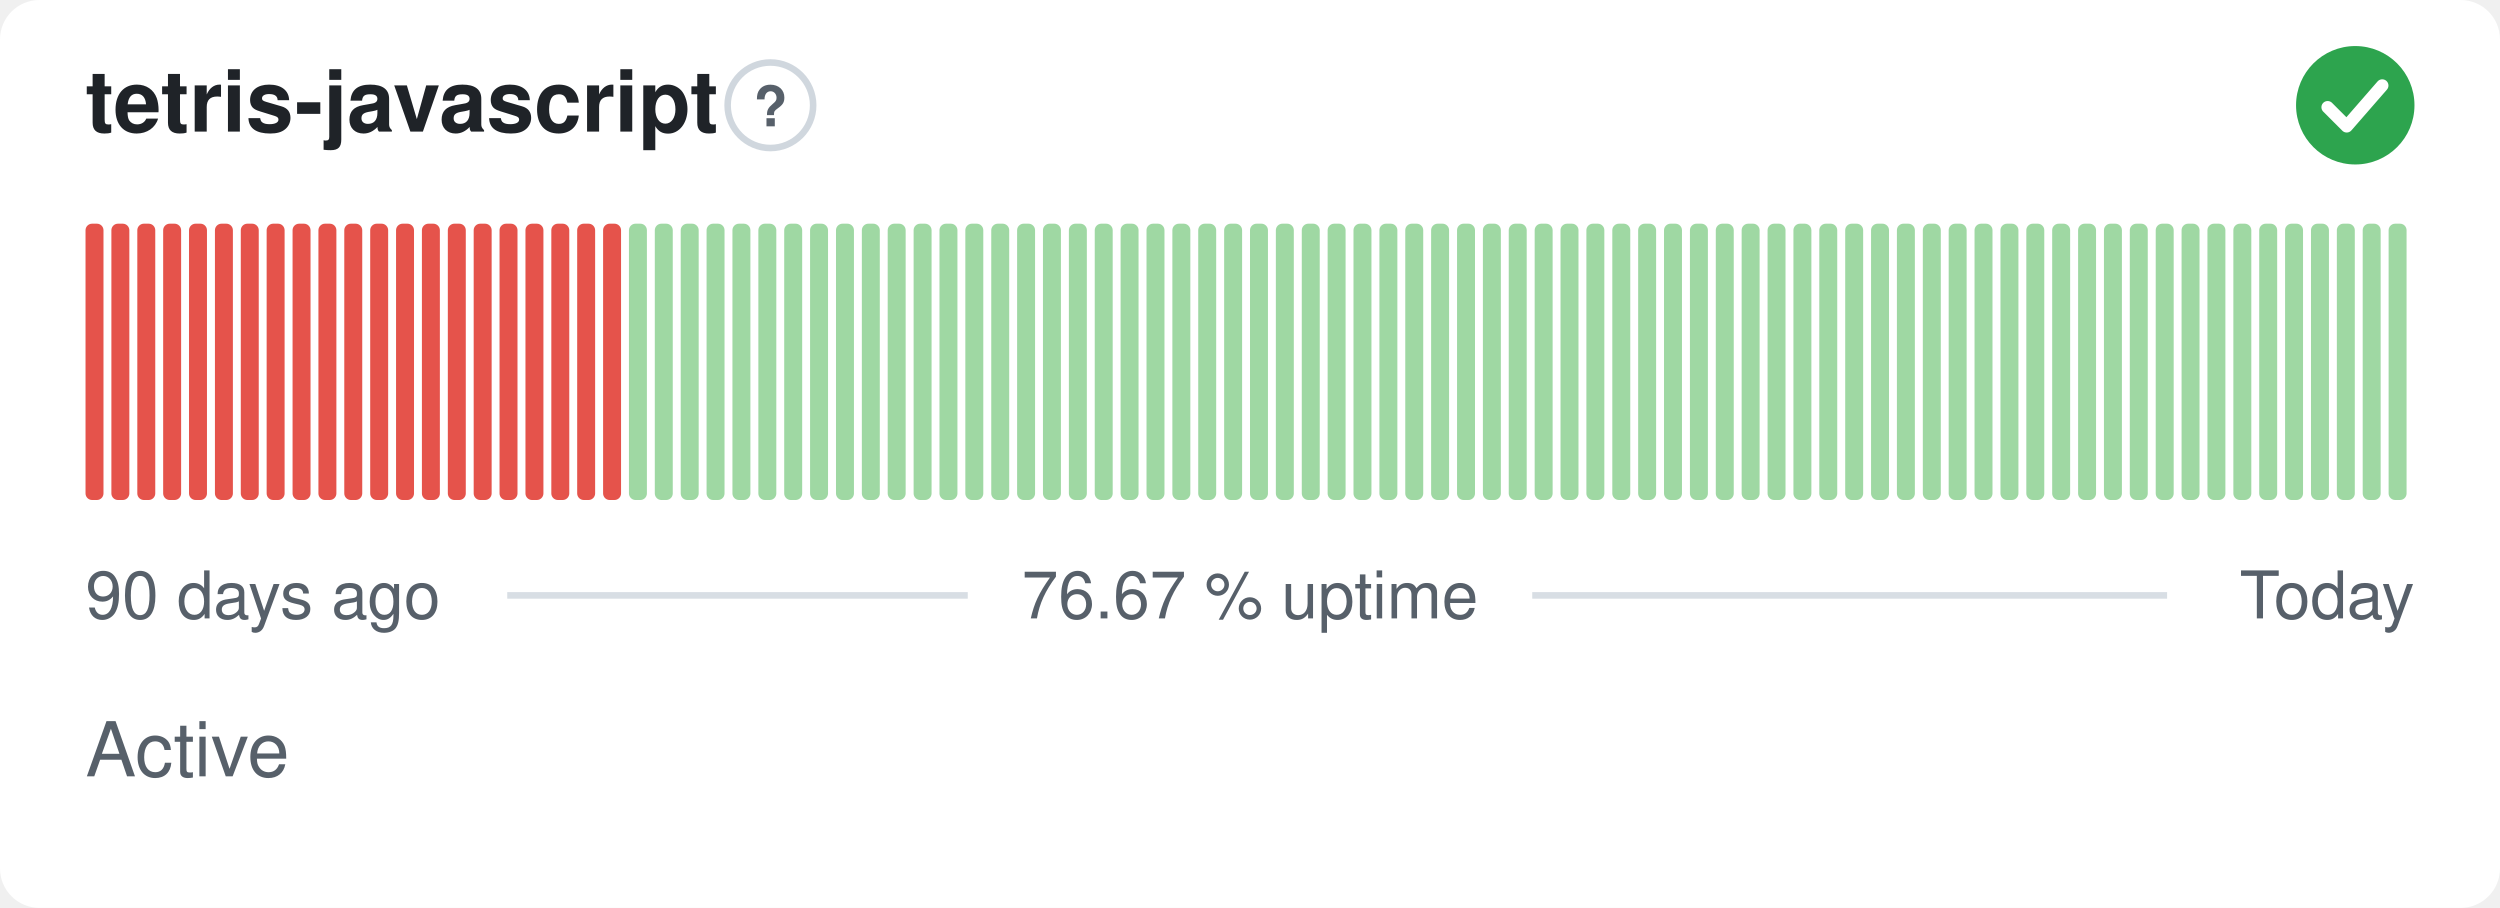
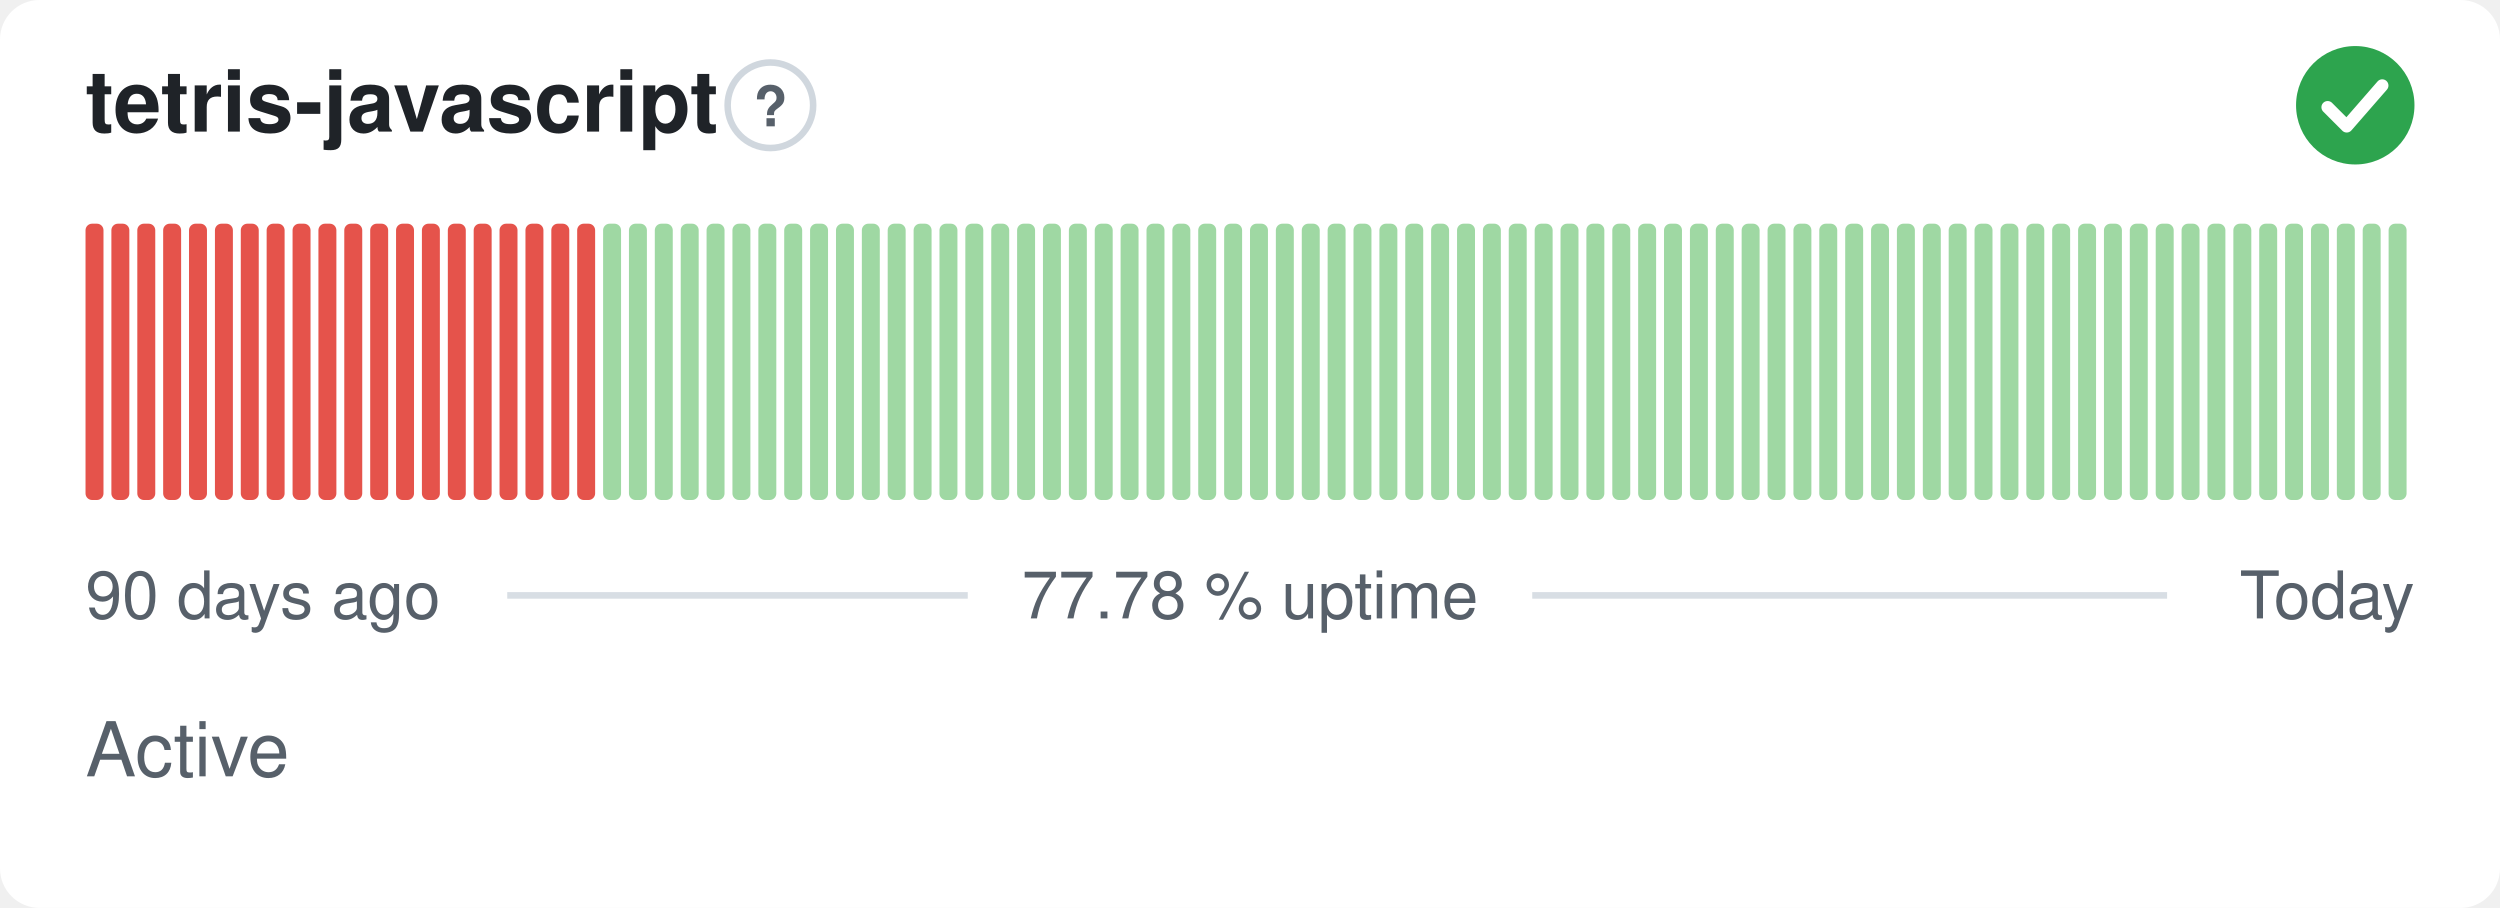
- <svg xmlns="http://www.w3.org/2000/svg" width="380" height="138" viewBox="0 0 380 138" role="img" aria-label="tetris-javascript: Active, 76.67 % uptime over the last 90 days" font-family="-apple-system,BlinkMacSystemFont,'Segoe UI',Helvetica,Arial,sans-serif">
+ <svg xmlns="http://www.w3.org/2000/svg" width="380" height="138" viewBox="0 0 380 138" role="img" aria-label="tetris-javascript: Active, 77.78 % uptime over the last 90 days" font-family="-apple-system,BlinkMacSystemFont,'Segoe UI',Helvetica,Arial,sans-serif">
  <style>
    @media (prefers-color-scheme: dark) {
      .bg { fill: #0d1117 }
      .title { fill: #e6edf3 }
      .muted { fill: #8b949e }
      .hint { stroke: #30363d }
      .rule { stroke: #30363d }
      .nodata { fill: #21262d }
    }
  </style>
  <rect class="bg" width="380" height="138" rx="6" fill="#ffffff" />
  <text class="title" x="13" y="20" font-size="13" font-weight="600" fill="#1f2328">tetris-javascript</text>
  <circle class="hint" cx="117.1" cy="16" r="6.5" fill="none" stroke="#d0d7de" stroke-width="1" />
  <text class="muted" x="117.1" y="19.2" text-anchor="middle" font-size="8.5" font-weight="700" fill="#57606a">?</text>
  <circle cx="358" cy="16" r="9" fill="#2da44e" />
  <path d="M353.80 16.30l2.90 2.90 5.40 -6.20" fill="none" stroke="#fff" stroke-width="1.89" stroke-linecap="round" stroke-linejoin="round" />
  <rect x="13.00" y="34.00" width="2.73" height="42.00" rx="1" fill="#e5534b" />
  <rect x="16.93" y="34.00" width="2.73" height="42.00" rx="1" fill="#e5534b" />
  <rect x="20.87" y="34.00" width="2.73" height="42.00" rx="1" fill="#e5534b" />
  <rect x="24.80" y="34.00" width="2.73" height="42.00" rx="1" fill="#e5534b" />
  <rect x="28.73" y="34.00" width="2.73" height="42.00" rx="1" fill="#e5534b" />
  <rect x="32.67" y="34.00" width="2.73" height="42.00" rx="1" fill="#e5534b" />
  <rect x="36.60" y="34.00" width="2.73" height="42.00" rx="1" fill="#e5534b" />
  <rect x="40.53" y="34.00" width="2.73" height="42.00" rx="1" fill="#e5534b" />
  <rect x="44.47" y="34.00" width="2.73" height="42.00" rx="1" fill="#e5534b" />
  <rect x="48.40" y="34.00" width="2.73" height="42.00" rx="1" fill="#e5534b" />
  <rect x="52.33" y="34.00" width="2.73" height="42.00" rx="1" fill="#e5534b" />
  <rect x="56.27" y="34.00" width="2.73" height="42.00" rx="1" fill="#e5534b" />
  <rect x="60.20" y="34.00" width="2.73" height="42.00" rx="1" fill="#e5534b" />
  <rect x="64.13" y="34.00" width="2.73" height="42.00" rx="1" fill="#e5534b" />
  <rect x="68.07" y="34.00" width="2.73" height="42.00" rx="1" fill="#e5534b" />
  <rect x="72.00" y="34.00" width="2.73" height="42.00" rx="1" fill="#e5534b" />
  <rect x="75.93" y="34.00" width="2.73" height="42.00" rx="1" fill="#e5534b" />
  <rect x="79.87" y="34.00" width="2.73" height="42.00" rx="1" fill="#e5534b" />
  <rect x="83.80" y="34.00" width="2.73" height="42.00" rx="1" fill="#e5534b" />
  <rect x="87.73" y="34.00" width="2.73" height="42.00" rx="1" fill="#e5534b" />
-   <rect x="91.67" y="34.00" width="2.73" height="42.00" rx="1" fill="#e5534b" />
+   <rect x="91.67" y="34.00" width="2.73" height="42.00" rx="1" fill="#9fd8a3" />
  <rect x="95.60" y="34.00" width="2.73" height="42.00" rx="1" fill="#9fd8a3" />
  <rect x="99.53" y="34.00" width="2.73" height="42.00" rx="1" fill="#9fd8a3" />
  <rect x="103.47" y="34.00" width="2.73" height="42.00" rx="1" fill="#9fd8a3" />
  <rect x="107.40" y="34.00" width="2.73" height="42.00" rx="1" fill="#9fd8a3" />
  <rect x="111.33" y="34.00" width="2.73" height="42.00" rx="1" fill="#9fd8a3" />
  <rect x="115.27" y="34.00" width="2.73" height="42.00" rx="1" fill="#9fd8a3" />
  <rect x="119.20" y="34.00" width="2.73" height="42.00" rx="1" fill="#9fd8a3" />
  <rect x="123.13" y="34.00" width="2.73" height="42.00" rx="1" fill="#9fd8a3" />
  <rect x="127.07" y="34.00" width="2.73" height="42.00" rx="1" fill="#9fd8a3" />
  <rect x="131.00" y="34.00" width="2.73" height="42.00" rx="1" fill="#9fd8a3" />
  <rect x="134.93" y="34.00" width="2.73" height="42.00" rx="1" fill="#9fd8a3" />
  <rect x="138.87" y="34.00" width="2.73" height="42.00" rx="1" fill="#9fd8a3" />
  <rect x="142.80" y="34.00" width="2.73" height="42.00" rx="1" fill="#9fd8a3" />
  <rect x="146.73" y="34.00" width="2.73" height="42.00" rx="1" fill="#9fd8a3" />
  <rect x="150.67" y="34.00" width="2.73" height="42.00" rx="1" fill="#9fd8a3" />
  <rect x="154.60" y="34.00" width="2.73" height="42.00" rx="1" fill="#9fd8a3" />
  <rect x="158.53" y="34.00" width="2.73" height="42.00" rx="1" fill="#9fd8a3" />
  <rect x="162.47" y="34.00" width="2.73" height="42.00" rx="1" fill="#9fd8a3" />
  <rect x="166.40" y="34.00" width="2.73" height="42.00" rx="1" fill="#9fd8a3" />
  <rect x="170.33" y="34.00" width="2.73" height="42.00" rx="1" fill="#9fd8a3" />
  <rect x="174.27" y="34.00" width="2.73" height="42.00" rx="1" fill="#9fd8a3" />
  <rect x="178.20" y="34.00" width="2.73" height="42.00" rx="1" fill="#9fd8a3" />
  <rect x="182.13" y="34.00" width="2.73" height="42.00" rx="1" fill="#9fd8a3" />
  <rect x="186.07" y="34.00" width="2.73" height="42.00" rx="1" fill="#9fd8a3" />
  <rect x="190.00" y="34.00" width="2.73" height="42.00" rx="1" fill="#9fd8a3" />
  <rect x="193.93" y="34.00" width="2.73" height="42.00" rx="1" fill="#9fd8a3" />
  <rect x="197.87" y="34.00" width="2.73" height="42.00" rx="1" fill="#9fd8a3" />
  <rect x="201.80" y="34.00" width="2.73" height="42.00" rx="1" fill="#9fd8a3" />
  <rect x="205.73" y="34.00" width="2.73" height="42.00" rx="1" fill="#9fd8a3" />
  <rect x="209.67" y="34.00" width="2.73" height="42.00" rx="1" fill="#9fd8a3" />
  <rect x="213.60" y="34.00" width="2.73" height="42.00" rx="1" fill="#9fd8a3" />
  <rect x="217.53" y="34.00" width="2.73" height="42.00" rx="1" fill="#9fd8a3" />
  <rect x="221.47" y="34.00" width="2.73" height="42.00" rx="1" fill="#9fd8a3" />
  <rect x="225.40" y="34.00" width="2.73" height="42.00" rx="1" fill="#9fd8a3" />
  <rect x="229.33" y="34.00" width="2.73" height="42.00" rx="1" fill="#9fd8a3" />
  <rect x="233.27" y="34.00" width="2.73" height="42.00" rx="1" fill="#9fd8a3" />
  <rect x="237.20" y="34.00" width="2.73" height="42.00" rx="1" fill="#9fd8a3" />
  <rect x="241.13" y="34.00" width="2.73" height="42.00" rx="1" fill="#9fd8a3" />
  <rect x="245.07" y="34.00" width="2.73" height="42.00" rx="1" fill="#9fd8a3" />
  <rect x="249.00" y="34.00" width="2.73" height="42.00" rx="1" fill="#9fd8a3" />
  <rect x="252.93" y="34.00" width="2.73" height="42.00" rx="1" fill="#9fd8a3" />
  <rect x="256.87" y="34.00" width="2.73" height="42.00" rx="1" fill="#9fd8a3" />
  <rect x="260.80" y="34.00" width="2.73" height="42.00" rx="1" fill="#9fd8a3" />
  <rect x="264.73" y="34.00" width="2.73" height="42.00" rx="1" fill="#9fd8a3" />
  <rect x="268.67" y="34.00" width="2.73" height="42.00" rx="1" fill="#9fd8a3" />
  <rect x="272.60" y="34.00" width="2.73" height="42.00" rx="1" fill="#9fd8a3" />
  <rect x="276.53" y="34.00" width="2.73" height="42.00" rx="1" fill="#9fd8a3" />
  <rect x="280.47" y="34.00" width="2.73" height="42.00" rx="1" fill="#9fd8a3" />
  <rect x="284.40" y="34.00" width="2.73" height="42.00" rx="1" fill="#9fd8a3" />
  <rect x="288.33" y="34.00" width="2.73" height="42.00" rx="1" fill="#9fd8a3" />
  <rect x="292.27" y="34.00" width="2.73" height="42.00" rx="1" fill="#9fd8a3" />
  <rect x="296.20" y="34.00" width="2.73" height="42.00" rx="1" fill="#9fd8a3" />
  <rect x="300.13" y="34.00" width="2.73" height="42.00" rx="1" fill="#9fd8a3" />
  <rect x="304.07" y="34.00" width="2.73" height="42.00" rx="1" fill="#9fd8a3" />
  <rect x="308.00" y="34.00" width="2.73" height="42.00" rx="1" fill="#9fd8a3" />
  <rect x="311.93" y="34.00" width="2.73" height="42.00" rx="1" fill="#9fd8a3" />
  <rect x="315.87" y="34.00" width="2.73" height="42.00" rx="1" fill="#9fd8a3" />
  <rect x="319.80" y="34.00" width="2.73" height="42.00" rx="1" fill="#9fd8a3" />
  <rect x="323.73" y="34.00" width="2.73" height="42.00" rx="1" fill="#9fd8a3" />
  <rect x="327.67" y="34.00" width="2.73" height="42.00" rx="1" fill="#9fd8a3" />
  <rect x="331.60" y="34.00" width="2.73" height="42.00" rx="1" fill="#9fd8a3" />
  <rect x="335.53" y="34.00" width="2.73" height="42.00" rx="1" fill="#9fd8a3" />
  <rect x="339.47" y="34.00" width="2.73" height="42.00" rx="1" fill="#9fd8a3" />
  <rect x="343.40" y="34.00" width="2.73" height="42.00" rx="1" fill="#9fd8a3" />
  <rect x="347.33" y="34.00" width="2.73" height="42.00" rx="1" fill="#9fd8a3" />
  <rect x="351.27" y="34.00" width="2.73" height="42.00" rx="1" fill="#9fd8a3" />
  <rect x="355.20" y="34.00" width="2.73" height="42.00" rx="1" fill="#9fd8a3" />
  <rect x="359.13" y="34.00" width="2.73" height="42.00" rx="1" fill="#9fd8a3" />
  <rect x="363.07" y="34.00" width="2.73" height="42.00" rx="1" fill="#9fd8a3" />
  <text class="muted" x="13" y="94" font-size="10" fill="#57606a">90 days ago</text>
-   <text class="muted" x="190" y="94" text-anchor="middle" font-size="10" fill="#57606a">76.67 % uptime</text>
+   <text class="muted" x="190" y="94" text-anchor="middle" font-size="10" fill="#57606a">77.78 % uptime</text>
  <text class="muted" x="367" y="94" text-anchor="end" font-size="10" fill="#57606a">Today</text>
  <line class="rule" x1="77.1" y1="90.5" x2="147.1" y2="90.5" stroke="#d8dee4" stroke-width="1" />
  <line class="rule" x1="232.9" y1="90.5" x2="329.4" y2="90.5" stroke="#d8dee4" stroke-width="1" />
  <text class="muted" x="13" y="118" font-size="11.5" fill="#57606a">Active</text>
</svg>
